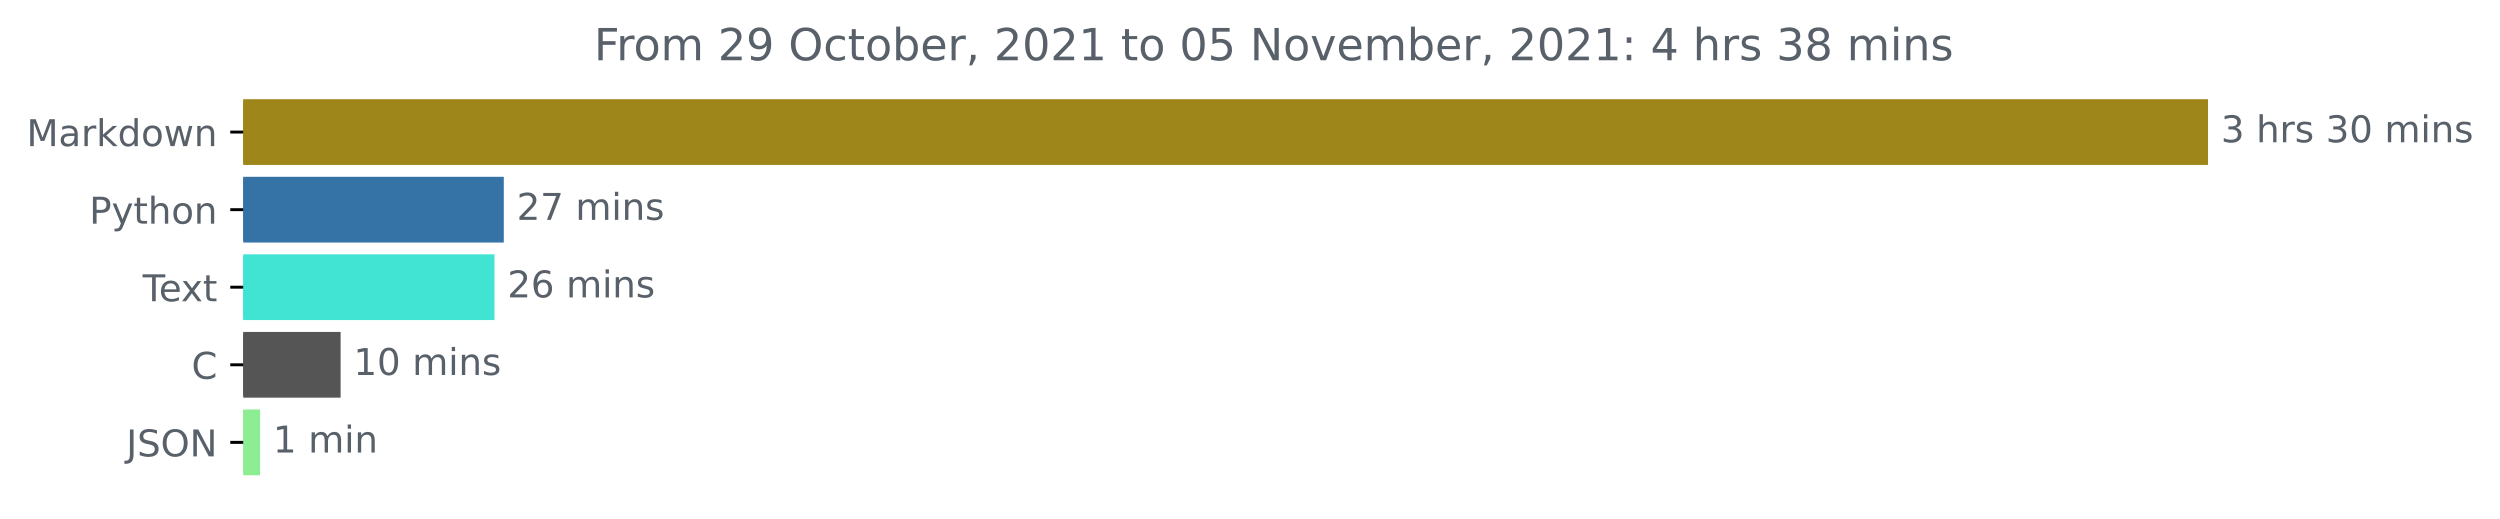
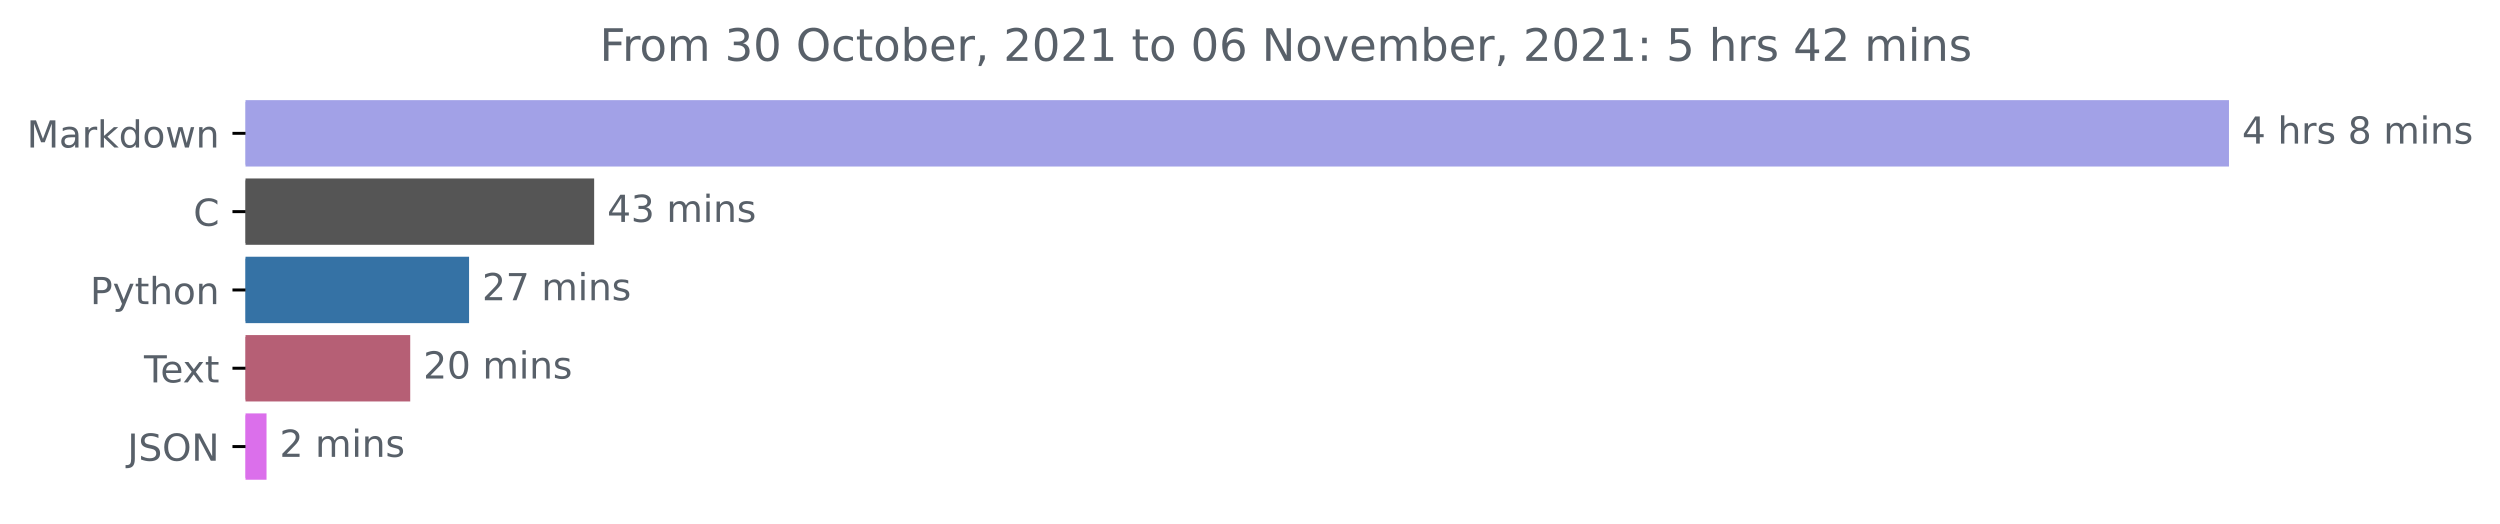
- <svg xmlns="http://www.w3.org/2000/svg" xmlns:xlink="http://www.w3.org/1999/xlink" height="140.398pt" version="1.1" viewBox="0 0 676.815 140.398" width="676.815pt">
+ <svg xmlns="http://www.w3.org/2000/svg" xmlns:xlink="http://www.w3.org/1999/xlink" height="140.398pt" version="1.1" viewBox="0 0 670.452 140.398" width="670.452pt">
  <defs>
    <style type="text/css">*{stroke-linecap:butt;stroke-linejoin:round;}</style>
  </defs>
  <g id="figure_1">
    <g id="patch_1">
-       <path d="M 0 140.398  L 676.815 140.398  L 676.815 0  L 0 0  z " style="fill:none;" />
+       <path d="M 0 140.398  L 670.452 140.398  L 670.452 0  L 0 0  z " style="fill:none;" />
    </g>
    <g id="axes_1">
      <g id="patch_2">
-         <path clip-path="url(#p1b7a1068ef)" d="M 65.841 27.358  L 597.269 27.358  L 597.269 44.158  L 65.841 44.158  z " style="fill:#9f861b;stroke:#9f861b;stroke-linejoin:miter;" />
+         <path clip-path="url(#pf1f1bcc706)" d="M 65.841 27.358  L 597.269 27.358  L 597.269 44.158  L 65.841 44.158  z " style="fill:#a2a1e7;stroke:#a2a1e7;stroke-linejoin:miter;" />
      </g>
      <g id="patch_3">
-         <path clip-path="url(#p1b7a1068ef)" d="M 65.841 48.358  L 135.889 48.358  L 135.889 65.158  L 65.841 65.158  z " style="fill:#3572a5;stroke:#3572a5;stroke-linejoin:miter;" />
+         <path clip-path="url(#pf1f1bcc706)" d="M 65.841 48.358  L 158.841 48.358  L 158.841 65.158  L 65.841 65.158  z " style="fill:#555555;stroke:#555555;stroke-linejoin:miter;" />
      </g>
      <g id="patch_4">
-         <path clip-path="url(#p1b7a1068ef)" d="M 65.841 69.358  L 133.365 69.358  L 133.365 86.158  L 65.841 86.158  z " style="fill:#41e4d3;stroke:#41e4d3;stroke-linejoin:miter;" />
+         <path clip-path="url(#pf1f1bcc706)" d="M 65.841 69.358  L 125.296 69.358  L 125.296 86.158  L 65.841 86.158  z " style="fill:#3572a5;stroke:#3572a5;stroke-linejoin:miter;" />
      </g>
      <g id="patch_5">
-         <path clip-path="url(#p1b7a1068ef)" d="M 65.841 90.358  L 91.714 90.358  L 91.714 107.158  L 65.841 107.158  z " style="fill:#555555;stroke:#555555;stroke-linejoin:miter;" />
+         <path clip-path="url(#pf1f1bcc706)" d="M 65.841 90.358  L 109.515 90.358  L 109.515 107.158  L 65.841 107.158  z " style="fill:#b65f75;stroke:#b65f75;stroke-linejoin:miter;" />
      </g>
      <g id="patch_6">
-         <path clip-path="url(#p1b7a1068ef)" d="M 65.841 111.358  L 69.908 111.358  L 69.908 128.158  L 65.841 128.158  z " style="fill:#8ded93;stroke:#8ded93;stroke-linejoin:miter;" />
+         <path clip-path="url(#pf1f1bcc706)" d="M 65.841 111.358  L 70.979 111.358  L 70.979 128.158  L 65.841 128.158  z " style="fill:#db6feb;stroke:#db6feb;stroke-linejoin:miter;" />
      </g>
      <g id="matplotlib.axis_1" />
      <g id="matplotlib.axis_2">
        <g id="ytick_1">
          <g id="line2d_1">
            <defs>
-               <path d="M 0 0  L -3.5 0  " id="mc669f3d1bb" style="stroke:#000000;stroke-width:0.8;" />
+               <path d="M 0 0  L -3.5 0  " id="mfee66a3caa" style="stroke:#000000;stroke-width:0.8;" />
            </defs>
            <g>
-               <use style="stroke:#000000;stroke-width:0.8;" x="65.841" xlink:href="#mc669f3d1bb" y="35.758" />
+               <use style="stroke:#000000;stroke-width:0.8;" x="65.841" xlink:href="#mfee66a3caa" y="35.758" />
            </g>
          </g>
          <g id="text_1">
            <g style="fill:#586069;" transform="translate(7.2 39.55734)scale(0.1 -0.1)">
              <defs>
                <path d="M 628 4666  L 1569 4666  L 2759 1491  L 3956 4666  L 4897 4666  L 4897 0  L 4281 0  L 4281 4097  L 3078 897  L 2444 897  L 1241 4097  L 1241 0  L 628 0  L 628 4666  z " id="DejaVuSans-4d" transform="scale(0.015625)" />
                <path d="M 2194 1759  Q 1497 1759 1228 1600  Q 959 1441 959 1056  Q 959 750 1161 570  Q 1363 391 1709 391  Q 2188 391 2477 730  Q 2766 1069 2766 1631  L 2766 1759  L 2194 1759  z M 3341 1997  L 3341 0  L 2766 0  L 2766 531  Q 2569 213 2275 61  Q 1981 -91 1556 -91  Q 1019 -91 701 211  Q 384 513 384 1019  Q 384 1609 779 1909  Q 1175 2209 1959 2209  L 2766 2209  L 2766 2266  Q 2766 2663 2505 2880  Q 2244 3097 1772 3097  Q 1472 3097 1187 3025  Q 903 2953 641 2809  L 641 3341  Q 956 3463 1253 3523  Q 1550 3584 1831 3584  Q 2591 3584 2966 3190  Q 3341 2797 3341 1997  z " id="DejaVuSans-61" transform="scale(0.015625)" />
                <path d="M 2631 2963  Q 2534 3019 2420 3045  Q 2306 3072 2169 3072  Q 1681 3072 1420 2755  Q 1159 2438 1159 1844  L 1159 0  L 581 0  L 581 3500  L 1159 3500  L 1159 2956  Q 1341 3275 1631 3429  Q 1922 3584 2338 3584  Q 2397 3584 2469 3576  Q 2541 3569 2628 3553  L 2631 2963  z " id="DejaVuSans-72" transform="scale(0.015625)" />
                <path d="M 581 4863  L 1159 4863  L 1159 1991  L 2875 3500  L 3609 3500  L 1753 1863  L 3688 0  L 2938 0  L 1159 1709  L 1159 0  L 581 0  L 581 4863  z " id="DejaVuSans-6b" transform="scale(0.015625)" />
                <path d="M 2906 2969  L 2906 4863  L 3481 4863  L 3481 0  L 2906 0  L 2906 525  Q 2725 213 2448 61  Q 2172 -91 1784 -91  Q 1150 -91 751 415  Q 353 922 353 1747  Q 353 2572 751 3078  Q 1150 3584 1784 3584  Q 2172 3584 2448 3432  Q 2725 3281 2906 2969  z M 947 1747  Q 947 1113 1208 752  Q 1469 391 1925 391  Q 2381 391 2643 752  Q 2906 1113 2906 1747  Q 2906 2381 2643 2742  Q 2381 3103 1925 3103  Q 1469 3103 1208 2742  Q 947 2381 947 1747  z " id="DejaVuSans-64" transform="scale(0.015625)" />
                <path d="M 1959 3097  Q 1497 3097 1228 2736  Q 959 2375 959 1747  Q 959 1119 1226 758  Q 1494 397 1959 397  Q 2419 397 2687 759  Q 2956 1122 2956 1747  Q 2956 2369 2687 2733  Q 2419 3097 1959 3097  z M 1959 3584  Q 2709 3584 3137 3096  Q 3566 2609 3566 1747  Q 3566 888 3137 398  Q 2709 -91 1959 -91  Q 1206 -91 779 398  Q 353 888 353 1747  Q 353 2609 779 3096  Q 1206 3584 1959 3584  z " id="DejaVuSans-6f" transform="scale(0.015625)" />
                <path d="M 269 3500  L 844 3500  L 1563 769  L 2278 3500  L 2956 3500  L 3675 769  L 4391 3500  L 4966 3500  L 4050 0  L 3372 0  L 2619 2869  L 1863 0  L 1184 0  L 269 3500  z " id="DejaVuSans-77" transform="scale(0.015625)" />
                <path d="M 3513 2113  L 3513 0  L 2938 0  L 2938 2094  Q 2938 2591 2744 2837  Q 2550 3084 2163 3084  Q 1697 3084 1428 2787  Q 1159 2491 1159 1978  L 1159 0  L 581 0  L 581 3500  L 1159 3500  L 1159 2956  Q 1366 3272 1645 3428  Q 1925 3584 2291 3584  Q 2894 3584 3203 3211  Q 3513 2838 3513 2113  z " id="DejaVuSans-6e" transform="scale(0.015625)" />
              </defs>
              <use xlink:href="#DejaVuSans-4d" />
              <use x="86.279" xlink:href="#DejaVuSans-61" />
              <use x="147.559" xlink:href="#DejaVuSans-72" />
              <use x="188.672" xlink:href="#DejaVuSans-6b" />
              <use x="246.582" xlink:href="#DejaVuSans-64" />
              <use x="310.059" xlink:href="#DejaVuSans-6f" />
              <use x="371.24" xlink:href="#DejaVuSans-77" />
              <use x="453.027" xlink:href="#DejaVuSans-6e" />
            </g>
          </g>
        </g>
        <g id="ytick_2">
          <g id="line2d_2">
            <g>
-               <use style="stroke:#000000;stroke-width:0.8;" x="65.841" xlink:href="#mc669f3d1bb" y="56.758" />
+               <use style="stroke:#000000;stroke-width:0.8;" x="65.841" xlink:href="#mfee66a3caa" y="56.758" />
            </g>
          </g>
          <g id="text_2">
-             <g style="fill:#586069;" transform="translate(24.17813 60.55734)scale(0.1 -0.1)">
+             <g style="fill:#586069;" transform="translate(51.85781 60.55734)scale(0.1 -0.1)">
+               <defs>
+                 <path d="M 4122 4306  L 4122 3641  Q 3803 3938 3442 4084  Q 3081 4231 2675 4231  Q 1875 4231 1450 3742  Q 1025 3253 1025 2328  Q 1025 1406 1450 917  Q 1875 428 2675 428  Q 3081 428 3442 575  Q 3803 722 4122 1019  L 4122 359  Q 3791 134 3420 21  Q 3050 -91 2638 -91  Q 1578 -91 968 557  Q 359 1206 359 2328  Q 359 3453 968 4101  Q 1578 4750 2638 4750  Q 3056 4750 3426 4639  Q 3797 4528 4122 4306  z " id="DejaVuSans-43" transform="scale(0.015625)" />
+               </defs>
+               <use xlink:href="#DejaVuSans-43" />
+             </g>
+           </g>
+         </g>
+         <g id="ytick_3">
+           <g id="line2d_3">
+             <g>
+               <use style="stroke:#000000;stroke-width:0.8;" x="65.841" xlink:href="#mfee66a3caa" y="77.758" />
+             </g>
+           </g>
+           <g id="text_3">
+             <g style="fill:#586069;" transform="translate(24.17813 81.55734)scale(0.1 -0.1)">
              <defs>
                <path d="M 1259 4147  L 1259 2394  L 2053 2394  Q 2494 2394 2734 2622  Q 2975 2850 2975 3272  Q 2975 3691 2734 3919  Q 2494 4147 2053 4147  L 1259 4147  z M 628 4666  L 2053 4666  Q 2838 4666 3239 4311  Q 3641 3956 3641 3272  Q 3641 2581 3239 2228  Q 2838 1875 2053 1875  L 1259 1875  L 1259 0  L 628 0  L 628 4666  z " id="DejaVuSans-50" transform="scale(0.015625)" />
                <path d="M 2059 -325  Q 1816 -950 1584 -1140  Q 1353 -1331 966 -1331  L 506 -1331  L 506 -850  L 844 -850  Q 1081 -850 1212 -737  Q 1344 -625 1503 -206  L 1606 56  L 191 3500  L 800 3500  L 1894 763  L 2988 3500  L 3597 3500  L 2059 -325  z " id="DejaVuSans-79" transform="scale(0.015625)" />
                <path d="M 1172 4494  L 1172 3500  L 2356 3500  L 2356 3053  L 1172 3053  L 1172 1153  Q 1172 725 1289 603  Q 1406 481 1766 481  L 2356 481  L 2356 0  L 1766 0  Q 1100 0 847 248  Q 594 497 594 1153  L 594 3053  L 172 3053  L 172 3500  L 594 3500  L 594 4494  L 1172 4494  z " id="DejaVuSans-74" transform="scale(0.015625)" />
                <path d="M 3513 2113  L 3513 0  L 2938 0  L 2938 2094  Q 2938 2591 2744 2837  Q 2550 3084 2163 3084  Q 1697 3084 1428 2787  Q 1159 2491 1159 1978  L 1159 0  L 581 0  L 581 4863  L 1159 4863  L 1159 2956  Q 1366 3272 1645 3428  Q 1925 3584 2291 3584  Q 2894 3584 3203 3211  Q 3513 2838 3513 2113  z " id="DejaVuSans-68" transform="scale(0.015625)" />
              </defs>
              <use xlink:href="#DejaVuSans-50" />
              <use x="60.303" xlink:href="#DejaVuSans-79" />
              <use x="119.482" xlink:href="#DejaVuSans-74" />
              <use x="158.691" xlink:href="#DejaVuSans-68" />
              <use x="222.07" xlink:href="#DejaVuSans-6f" />
              <use x="283.252" xlink:href="#DejaVuSans-6e" />
            </g>
          </g>
        </g>
-         <g id="ytick_3">
-           <g id="line2d_3">
-             <g>
-               <use style="stroke:#000000;stroke-width:0.8;" x="65.841" xlink:href="#mc669f3d1bb" y="77.758" />
-             </g>
-           </g>
-           <g id="text_3">
-             <g style="fill:#586069;" transform="translate(38.61563 81.55734)scale(0.1 -0.1)">
+         <g id="ytick_4">
+           <g id="line2d_4">
+             <g>
+               <use style="stroke:#000000;stroke-width:0.8;" x="65.841" xlink:href="#mfee66a3caa" y="98.758" />
+             </g>
+           </g>
+           <g id="text_4">
+             <g style="fill:#586069;" transform="translate(38.61563 102.5573)scale(0.1 -0.1)">
              <defs>
                <path d="M -19 4666  L 3928 4666  L 3928 4134  L 2272 4134  L 2272 0  L 1638 0  L 1638 4134  L -19 4134  L -19 4666  z " id="DejaVuSans-54" transform="scale(0.015625)" />
                <path d="M 3597 1894  L 3597 1613  L 953 1613  Q 991 1019 1311 708  Q 1631 397 2203 397  Q 2534 397 2845 478  Q 3156 559 3463 722  L 3463 178  Q 3153 47 2828 -22  Q 2503 -91 2169 -91  Q 1331 -91 842 396  Q 353 884 353 1716  Q 353 2575 817 3079  Q 1281 3584 2069 3584  Q 2775 3584 3186 3129  Q 3597 2675 3597 1894  z M 3022 2063  Q 3016 2534 2758 2815  Q 2500 3097 2075 3097  Q 1594 3097 1305 2825  Q 1016 2553 972 2059  L 3022 2063  z " id="DejaVuSans-65" transform="scale(0.015625)" />
                <path d="M 3513 3500  L 2247 1797  L 3578 0  L 2900 0  L 1881 1375  L 863 0  L 184 0  L 1544 1831  L 300 3500  L 978 3500  L 1906 2253  L 2834 3500  L 3513 3500  z " id="DejaVuSans-78" transform="scale(0.015625)" />
              </defs>
              <use xlink:href="#DejaVuSans-54" />
              <use x="44.084" xlink:href="#DejaVuSans-65" />
              <use x="103.857" xlink:href="#DejaVuSans-78" />
              <use x="163.037" xlink:href="#DejaVuSans-74" />
            </g>
          </g>
        </g>
-         <g id="ytick_4">
-           <g id="line2d_4">
-             <g>
-               <use style="stroke:#000000;stroke-width:0.8;" x="65.841" xlink:href="#mc669f3d1bb" y="98.758" />
-             </g>
-           </g>
-           <g id="text_4">
-             <g style="fill:#586069;" transform="translate(51.85781 102.5573)scale(0.1 -0.1)">
-               <defs>
-                 <path d="M 4122 4306  L 4122 3641  Q 3803 3938 3442 4084  Q 3081 4231 2675 4231  Q 1875 4231 1450 3742  Q 1025 3253 1025 2328  Q 1025 1406 1450 917  Q 1875 428 2675 428  Q 3081 428 3442 575  Q 3803 722 4122 1019  L 4122 359  Q 3791 134 3420 21  Q 3050 -91 2638 -91  Q 1578 -91 968 557  Q 359 1206 359 2328  Q 359 3453 968 4101  Q 1578 4750 2638 4750  Q 3056 4750 3426 4639  Q 3797 4528 4122 4306  z " id="DejaVuSans-43" transform="scale(0.015625)" />
-               </defs>
-               <use xlink:href="#DejaVuSans-43" />
-             </g>
-           </g>
-         </g>
        <g id="ytick_5">
          <g id="line2d_5">
            <g>
-               <use style="stroke:#000000;stroke-width:0.8;" x="65.841" xlink:href="#mc669f3d1bb" y="119.758" />
+               <use style="stroke:#000000;stroke-width:0.8;" x="65.841" xlink:href="#mfee66a3caa" y="119.758" />
            </g>
          </g>
          <g id="text_5">
            <g style="fill:#586069;" transform="translate(34.18906 123.5573)scale(0.1 -0.1)">
              <defs>
                <path d="M 628 4666  L 1259 4666  L 1259 325  Q 1259 -519 939 -900  Q 619 -1281 -91 -1281  L -331 -1281  L -331 -750  L -134 -750  Q 284 -750 456 -515  Q 628 -281 628 325  L 628 4666  z " id="DejaVuSans-4a" transform="scale(0.015625)" />
                <path d="M 3425 4513  L 3425 3897  Q 3066 4069 2747 4153  Q 2428 4238 2131 4238  Q 1616 4238 1336 4038  Q 1056 3838 1056 3469  Q 1056 3159 1242 3001  Q 1428 2844 1947 2747  L 2328 2669  Q 3034 2534 3370 2195  Q 3706 1856 3706 1288  Q 3706 609 3251 259  Q 2797 -91 1919 -91  Q 1588 -91 1214 -16  Q 841 59 441 206  L 441 856  Q 825 641 1194 531  Q 1563 422 1919 422  Q 2459 422 2753 634  Q 3047 847 3047 1241  Q 3047 1584 2836 1778  Q 2625 1972 2144 2069  L 1759 2144  Q 1053 2284 737 2584  Q 422 2884 422 3419  Q 422 4038 858 4394  Q 1294 4750 2059 4750  Q 2388 4750 2728 4690  Q 3069 4631 3425 4513  z " id="DejaVuSans-53" transform="scale(0.015625)" />
                <path d="M 2522 4238  Q 1834 4238 1429 3725  Q 1025 3213 1025 2328  Q 1025 1447 1429 934  Q 1834 422 2522 422  Q 3209 422 3611 934  Q 4013 1447 4013 2328  Q 4013 3213 3611 3725  Q 3209 4238 2522 4238  z M 2522 4750  Q 3503 4750 4090 4092  Q 4678 3434 4678 2328  Q 4678 1225 4090 567  Q 3503 -91 2522 -91  Q 1538 -91 948 565  Q 359 1222 359 2328  Q 359 3434 948 4092  Q 1538 4750 2522 4750  z " id="DejaVuSans-4f" transform="scale(0.015625)" />
                <path d="M 628 4666  L 1478 4666  L 3547 763  L 3547 4666  L 4159 4666  L 4159 0  L 3309 0  L 1241 3903  L 1241 0  L 628 0  L 628 4666  z " id="DejaVuSans-4e" transform="scale(0.015625)" />
              </defs>
              <use xlink:href="#DejaVuSans-4a" />
              <use x="29.492" xlink:href="#DejaVuSans-53" />
              <use x="92.969" xlink:href="#DejaVuSans-4f" />
              <use x="171.68" xlink:href="#DejaVuSans-4e" />
            </g>
          </g>
        </g>
      </g>
      <g id="text_6">
        <g style="fill:#586069;" transform="translate(601.2692 38.5175)scale(0.1 -0.1)">
          <defs>
-             <path d="M 2597 2516  Q 3050 2419 3304 2112  Q 3559 1806 3559 1356  Q 3559 666 3084 287  Q 2609 -91 1734 -91  Q 1441 -91 1130 -33  Q 819 25 488 141  L 488 750  Q 750 597 1062 519  Q 1375 441 1716 441  Q 2309 441 2620 675  Q 2931 909 2931 1356  Q 2931 1769 2642 2001  Q 2353 2234 1838 2234  L 1294 2234  L 1294 2753  L 1863 2753  Q 2328 2753 2575 2939  Q 2822 3125 2822 3475  Q 2822 3834 2567 4026  Q 2313 4219 1838 4219  Q 1578 4219 1281 4162  Q 984 4106 628 3988  L 628 4550  Q 988 4650 1302 4700  Q 1616 4750 1894 4750  Q 2613 4750 3031 4423  Q 3450 4097 3450 3541  Q 3450 3153 3228 2886  Q 3006 2619 2597 2516  z " id="DejaVuSans-33" transform="scale(0.015625)" />
+             <path d="M 2419 4116  L 825 1625  L 2419 1625  L 2419 4116  z M 2253 4666  L 3047 4666  L 3047 1625  L 3713 1625  L 3713 1100  L 3047 1100  L 3047 0  L 2419 0  L 2419 1100  L 313 1100  L 313 1709  L 2253 4666  z " id="DejaVuSans-34" transform="scale(0.015625)" />
            <path id="DejaVuSans-20" transform="scale(0.015625)" />
            <path d="M 2834 3397  L 2834 2853  Q 2591 2978 2328 3040  Q 2066 3103 1784 3103  Q 1356 3103 1142 2972  Q 928 2841 928 2578  Q 928 2378 1081 2264  Q 1234 2150 1697 2047  L 1894 2003  Q 2506 1872 2764 1633  Q 3022 1394 3022 966  Q 3022 478 2636 193  Q 2250 -91 1575 -91  Q 1294 -91 989 -36  Q 684 19 347 128  L 347 722  Q 666 556 975 473  Q 1284 391 1588 391  Q 1994 391 2212 530  Q 2431 669 2431 922  Q 2431 1156 2273 1281  Q 2116 1406 1581 1522  L 1381 1569  Q 847 1681 609 1914  Q 372 2147 372 2553  Q 372 3047 722 3315  Q 1072 3584 1716 3584  Q 2034 3584 2315 3537  Q 2597 3491 2834 3397  z " id="DejaVuSans-73" transform="scale(0.015625)" />
-             <path d="M 2034 4250  Q 1547 4250 1301 3770  Q 1056 3291 1056 2328  Q 1056 1369 1301 889  Q 1547 409 2034 409  Q 2525 409 2770 889  Q 3016 1369 3016 2328  Q 3016 3291 2770 3770  Q 2525 4250 2034 4250  z M 2034 4750  Q 2819 4750 3233 4129  Q 3647 3509 3647 2328  Q 3647 1150 3233 529  Q 2819 -91 2034 -91  Q 1250 -91 836 529  Q 422 1150 422 2328  Q 422 3509 836 4129  Q 1250 4750 2034 4750  z " id="DejaVuSans-30" transform="scale(0.015625)" />
+             <path d="M 2034 2216  Q 1584 2216 1326 1975  Q 1069 1734 1069 1313  Q 1069 891 1326 650  Q 1584 409 2034 409  Q 2484 409 2743 651  Q 3003 894 3003 1313  Q 3003 1734 2745 1975  Q 2488 2216 2034 2216  z M 1403 2484  Q 997 2584 770 2862  Q 544 3141 544 3541  Q 544 4100 942 4425  Q 1341 4750 2034 4750  Q 2731 4750 3128 4425  Q 3525 4100 3525 3541  Q 3525 3141 3298 2862  Q 3072 2584 2669 2484  Q 3125 2378 3379 2068  Q 3634 1759 3634 1313  Q 3634 634 3220 271  Q 2806 -91 2034 -91  Q 1263 -91 848 271  Q 434 634 434 1313  Q 434 1759 690 2068  Q 947 2378 1403 2484  z M 1172 3481  Q 1172 3119 1398 2916  Q 1625 2713 2034 2713  Q 2441 2713 2670 2916  Q 2900 3119 2900 3481  Q 2900 3844 2670 4047  Q 2441 4250 2034 4250  Q 1625 4250 1398 4047  Q 1172 3844 1172 3481  z " id="DejaVuSans-38" transform="scale(0.015625)" />
            <path d="M 3328 2828  Q 3544 3216 3844 3400  Q 4144 3584 4550 3584  Q 5097 3584 5394 3201  Q 5691 2819 5691 2113  L 5691 0  L 5113 0  L 5113 2094  Q 5113 2597 4934 2840  Q 4756 3084 4391 3084  Q 3944 3084 3684 2787  Q 3425 2491 3425 1978  L 3425 0  L 2847 0  L 2847 2094  Q 2847 2600 2669 2842  Q 2491 3084 2119 3084  Q 1678 3084 1418 2786  Q 1159 2488 1159 1978  L 1159 0  L 581 0  L 581 3500  L 1159 3500  L 1159 2956  Q 1356 3278 1631 3431  Q 1906 3584 2284 3584  Q 2666 3584 2933 3390  Q 3200 3197 3328 2828  z " id="DejaVuSans-6d" transform="scale(0.015625)" />
            <path d="M 603 3500  L 1178 3500  L 1178 0  L 603 0  L 603 3500  z M 603 4863  L 1178 4863  L 1178 4134  L 603 4134  L 603 4863  z " id="DejaVuSans-69" transform="scale(0.015625)" />
          </defs>
-           <use xlink:href="#DejaVuSans-33" />
+           <use xlink:href="#DejaVuSans-34" />
          <use x="63.623" xlink:href="#DejaVuSans-20" />
          <use x="95.41" xlink:href="#DejaVuSans-68" />
          <use x="158.789" xlink:href="#DejaVuSans-72" />
          <use x="199.902" xlink:href="#DejaVuSans-73" />
          <use x="252.002" xlink:href="#DejaVuSans-20" />
-           <use x="283.789" xlink:href="#DejaVuSans-33" />
-           <use x="347.412" xlink:href="#DejaVuSans-30" />
-           <use x="411.035" xlink:href="#DejaVuSans-20" />
-           <use x="442.822" xlink:href="#DejaVuSans-6d" />
-           <use x="540.234" xlink:href="#DejaVuSans-69" />
-           <use x="568.018" xlink:href="#DejaVuSans-6e" />
-           <use x="631.396" xlink:href="#DejaVuSans-73" />
+           <use x="283.789" xlink:href="#DejaVuSans-38" />
+           <use x="347.412" xlink:href="#DejaVuSans-20" />
+           <use x="379.199" xlink:href="#DejaVuSans-6d" />
+           <use x="476.611" xlink:href="#DejaVuSans-69" />
+           <use x="504.395" xlink:href="#DejaVuSans-6e" />
+           <use x="567.773" xlink:href="#DejaVuSans-73" />
        </g>
      </g>
      <g id="text_7">
-         <g style="fill:#586069;" transform="translate(139.8891 59.5175)scale(0.1 -0.1)">
+         <g style="fill:#586069;" transform="translate(162.8406 59.5175)scale(0.1 -0.1)">
+           <defs>
+             <path d="M 2597 2516  Q 3050 2419 3304 2112  Q 3559 1806 3559 1356  Q 3559 666 3084 287  Q 2609 -91 1734 -91  Q 1441 -91 1130 -33  Q 819 25 488 141  L 488 750  Q 750 597 1062 519  Q 1375 441 1716 441  Q 2309 441 2620 675  Q 2931 909 2931 1356  Q 2931 1769 2642 2001  Q 2353 2234 1838 2234  L 1294 2234  L 1294 2753  L 1863 2753  Q 2328 2753 2575 2939  Q 2822 3125 2822 3475  Q 2822 3834 2567 4026  Q 2313 4219 1838 4219  Q 1578 4219 1281 4162  Q 984 4106 628 3988  L 628 4550  Q 988 4650 1302 4700  Q 1616 4750 1894 4750  Q 2613 4750 3031 4423  Q 3450 4097 3450 3541  Q 3450 3153 3228 2886  Q 3006 2619 2597 2516  z " id="DejaVuSans-33" transform="scale(0.015625)" />
+           </defs>
+           <use xlink:href="#DejaVuSans-34" />
+           <use x="63.623" xlink:href="#DejaVuSans-33" />
+           <use x="127.246" xlink:href="#DejaVuSans-20" />
+           <use x="159.033" xlink:href="#DejaVuSans-6d" />
+           <use x="256.445" xlink:href="#DejaVuSans-69" />
+           <use x="284.229" xlink:href="#DejaVuSans-6e" />
+           <use x="347.607" xlink:href="#DejaVuSans-73" />
+         </g>
+       </g>
+       <g id="text_8">
+         <g style="fill:#586069;" transform="translate(129.296 80.5175)scale(0.1 -0.1)">
          <defs>
            <path d="M 1228 531  L 3431 531  L 3431 0  L 469 0  L 469 531  Q 828 903 1448 1529  Q 2069 2156 2228 2338  Q 2531 2678 2651 2914  Q 2772 3150 2772 3378  Q 2772 3750 2511 3984  Q 2250 4219 1831 4219  Q 1534 4219 1204 4116  Q 875 4013 500 3803  L 500 4441  Q 881 4594 1212 4672  Q 1544 4750 1819 4750  Q 2544 4750 2975 4387  Q 3406 4025 3406 3419  Q 3406 3131 3298 2873  Q 3191 2616 2906 2266  Q 2828 2175 2409 1742  Q 1991 1309 1228 531  z " id="DejaVuSans-32" transform="scale(0.015625)" />
            <path d="M 525 4666  L 3525 4666  L 3525 4397  L 1831 0  L 1172 0  L 2766 4134  L 525 4134  L 525 4666  z " id="DejaVuSans-37" transform="scale(0.015625)" />
          </defs>
          <use xlink:href="#DejaVuSans-32" />
          <use x="63.623" xlink:href="#DejaVuSans-37" />
          <use x="127.246" xlink:href="#DejaVuSans-20" />
          <use x="159.033" xlink:href="#DejaVuSans-6d" />
          <use x="256.445" xlink:href="#DejaVuSans-69" />
          <use x="284.229" xlink:href="#DejaVuSans-6e" />
          <use x="347.607" xlink:href="#DejaVuSans-73" />
        </g>
      </g>
-       <g id="text_8">
-         <g style="fill:#586069;" transform="translate(137.3648 80.5175)scale(0.1 -0.1)">
-           <defs>
-             <path d="M 2113 2584  Q 1688 2584 1439 2293  Q 1191 2003 1191 1497  Q 1191 994 1439 701  Q 1688 409 2113 409  Q 2538 409 2786 701  Q 3034 994 3034 1497  Q 3034 2003 2786 2293  Q 2538 2584 2113 2584  z M 3366 4563  L 3366 3988  Q 3128 4100 2886 4159  Q 2644 4219 2406 4219  Q 1781 4219 1451 3797  Q 1122 3375 1075 2522  Q 1259 2794 1537 2939  Q 1816 3084 2150 3084  Q 2853 3084 3261 2657  Q 3669 2231 3669 1497  Q 3669 778 3244 343  Q 2819 -91 2113 -91  Q 1303 -91 875 529  Q 447 1150 447 2328  Q 447 3434 972 4092  Q 1497 4750 2381 4750  Q 2619 4750 2861 4703  Q 3103 4656 3366 4563  z " id="DejaVuSans-36" transform="scale(0.015625)" />
+       <g id="text_9">
+         <g style="fill:#586069;" transform="translate(113.5147 101.5175)scale(0.1 -0.1)">
+           <defs>
+             <path d="M 2034 4250  Q 1547 4250 1301 3770  Q 1056 3291 1056 2328  Q 1056 1369 1301 889  Q 1547 409 2034 409  Q 2525 409 2770 889  Q 3016 1369 3016 2328  Q 3016 3291 2770 3770  Q 2525 4250 2034 4250  z M 2034 4750  Q 2819 4750 3233 4129  Q 3647 3509 3647 2328  Q 3647 1150 3233 529  Q 2819 -91 2034 -91  Q 1250 -91 836 529  Q 422 1150 422 2328  Q 422 3509 836 4129  Q 1250 4750 2034 4750  z " id="DejaVuSans-30" transform="scale(0.015625)" />
          </defs>
          <use xlink:href="#DejaVuSans-32" />
-           <use x="63.623" xlink:href="#DejaVuSans-36" />
-           <use x="127.246" xlink:href="#DejaVuSans-20" />
-           <use x="159.033" xlink:href="#DejaVuSans-6d" />
-           <use x="256.445" xlink:href="#DejaVuSans-69" />
-           <use x="284.229" xlink:href="#DejaVuSans-6e" />
-           <use x="347.607" xlink:href="#DejaVuSans-73" />
-         </g>
-       </g>
-       <g id="text_9">
-         <g style="fill:#586069;" transform="translate(95.71437 101.5175)scale(0.1 -0.1)">
-           <defs>
-             <path d="M 794 531  L 1825 531  L 1825 4091  L 703 3866  L 703 4441  L 1819 4666  L 2450 4666  L 2450 531  L 3481 531  L 3481 0  L 794 0  L 794 531  z " id="DejaVuSans-31" transform="scale(0.015625)" />
-           </defs>
-           <use xlink:href="#DejaVuSans-31" />
          <use x="63.623" xlink:href="#DejaVuSans-30" />
          <use x="127.246" xlink:href="#DejaVuSans-20" />
          <use x="159.033" xlink:href="#DejaVuSans-6d" />
          <use x="256.445" xlink:href="#DejaVuSans-69" />
          <use x="284.229" xlink:href="#DejaVuSans-6e" />
          <use x="347.607" xlink:href="#DejaVuSans-73" />
        </g>
      </g>
      <g id="text_10">
-         <g style="fill:#586069;" transform="translate(73.9075 122.5175)scale(0.1 -0.1)">
-           <use xlink:href="#DejaVuSans-31" />
+         <g style="fill:#586069;" transform="translate(74.97875 122.5175)scale(0.1 -0.1)">
+           <use xlink:href="#DejaVuSans-32" />
          <use x="63.623" xlink:href="#DejaVuSans-20" />
          <use x="95.41" xlink:href="#DejaVuSans-6d" />
          <use x="192.822" xlink:href="#DejaVuSans-69" />
          <use x="220.605" xlink:href="#DejaVuSans-6e" />
+           <use x="283.984" xlink:href="#DejaVuSans-73" />
        </g>
      </g>
      <g id="text_11">
        <g style="fill:#586069;" transform="translate(160.8187 16.31812)scale(0.12 -0.12)">
          <defs>
            <path d="M 628 4666  L 3309 4666  L 3309 4134  L 1259 4134  L 1259 2759  L 3109 2759  L 3109 2228  L 1259 2228  L 1259 0  L 628 0  L 628 4666  z " id="DejaVuSans-46" transform="scale(0.015625)" />
-             <path d="M 703 97  L 703 672  Q 941 559 1184 500  Q 1428 441 1663 441  Q 2288 441 2617 861  Q 2947 1281 2994 2138  Q 2813 1869 2534 1725  Q 2256 1581 1919 1581  Q 1219 1581 811 2004  Q 403 2428 403 3163  Q 403 3881 828 4315  Q 1253 4750 1959 4750  Q 2769 4750 3195 4129  Q 3622 3509 3622 2328  Q 3622 1225 3098 567  Q 2575 -91 1691 -91  Q 1453 -91 1209 -44  Q 966 3 703 97  z M 1959 2075  Q 2384 2075 2632 2365  Q 2881 2656 2881 3163  Q 2881 3666 2632 3958  Q 2384 4250 1959 4250  Q 1534 4250 1286 3958  Q 1038 3666 1038 3163  Q 1038 2656 1286 2365  Q 1534 2075 1959 2075  z " id="DejaVuSans-39" transform="scale(0.015625)" />
            <path d="M 3122 3366  L 3122 2828  Q 2878 2963 2633 3030  Q 2388 3097 2138 3097  Q 1578 3097 1268 2742  Q 959 2388 959 1747  Q 959 1106 1268 751  Q 1578 397 2138 397  Q 2388 397 2633 464  Q 2878 531 3122 666  L 3122 134  Q 2881 22 2623 -34  Q 2366 -91 2075 -91  Q 1284 -91 818 406  Q 353 903 353 1747  Q 353 2603 823 3093  Q 1294 3584 2113 3584  Q 2378 3584 2631 3529  Q 2884 3475 3122 3366  z " id="DejaVuSans-63" transform="scale(0.015625)" />
            <path d="M 3116 1747  Q 3116 2381 2855 2742  Q 2594 3103 2138 3103  Q 1681 3103 1420 2742  Q 1159 2381 1159 1747  Q 1159 1113 1420 752  Q 1681 391 2138 391  Q 2594 391 2855 752  Q 3116 1113 3116 1747  z M 1159 2969  Q 1341 3281 1617 3432  Q 1894 3584 2278 3584  Q 2916 3584 3314 3078  Q 3713 2572 3713 1747  Q 3713 922 3314 415  Q 2916 -91 2278 -91  Q 1894 -91 1617 61  Q 1341 213 1159 525  L 1159 0  L 581 0  L 581 4863  L 1159 4863  L 1159 2969  z " id="DejaVuSans-62" transform="scale(0.015625)" />
            <path d="M 750 794  L 1409 794  L 1409 256  L 897 -744  L 494 -744  L 750 256  L 750 794  z " id="DejaVuSans-2c" transform="scale(0.015625)" />
-             <path d="M 691 4666  L 3169 4666  L 3169 4134  L 1269 4134  L 1269 2991  Q 1406 3038 1543 3061  Q 1681 3084 1819 3084  Q 2600 3084 3056 2656  Q 3513 2228 3513 1497  Q 3513 744 3044 326  Q 2575 -91 1722 -91  Q 1428 -91 1123 -41  Q 819 9 494 109  L 494 744  Q 775 591 1075 516  Q 1375 441 1709 441  Q 2250 441 2565 725  Q 2881 1009 2881 1497  Q 2881 1984 2565 2268  Q 2250 2553 1709 2553  Q 1456 2553 1204 2497  Q 953 2441 691 2322  L 691 4666  z " id="DejaVuSans-35" transform="scale(0.015625)" />
+             <path d="M 794 531  L 1825 531  L 1825 4091  L 703 3866  L 703 4441  L 1819 4666  L 2450 4666  L 2450 531  L 3481 531  L 3481 0  L 794 0  L 794 531  z " id="DejaVuSans-31" transform="scale(0.015625)" />
+             <path d="M 2113 2584  Q 1688 2584 1439 2293  Q 1191 2003 1191 1497  Q 1191 994 1439 701  Q 1688 409 2113 409  Q 2538 409 2786 701  Q 3034 994 3034 1497  Q 3034 2003 2786 2293  Q 2538 2584 2113 2584  z M 3366 4563  L 3366 3988  Q 3128 4100 2886 4159  Q 2644 4219 2406 4219  Q 1781 4219 1451 3797  Q 1122 3375 1075 2522  Q 1259 2794 1537 2939  Q 1816 3084 2150 3084  Q 2853 3084 3261 2657  Q 3669 2231 3669 1497  Q 3669 778 3244 343  Q 2819 -91 2113 -91  Q 1303 -91 875 529  Q 447 1150 447 2328  Q 447 3434 972 4092  Q 1497 4750 2381 4750  Q 2619 4750 2861 4703  Q 3103 4656 3366 4563  z " id="DejaVuSans-36" transform="scale(0.015625)" />
            <path d="M 191 3500  L 800 3500  L 1894 563  L 2988 3500  L 3597 3500  L 2284 0  L 1503 0  L 191 3500  z " id="DejaVuSans-76" transform="scale(0.015625)" />
            <path d="M 750 794  L 1409 794  L 1409 0  L 750 0  L 750 794  z M 750 3309  L 1409 3309  L 1409 2516  L 750 2516  L 750 3309  z " id="DejaVuSans-3a" transform="scale(0.015625)" />
-             <path d="M 2419 4116  L 825 1625  L 2419 1625  L 2419 4116  z M 2253 4666  L 3047 4666  L 3047 1625  L 3713 1625  L 3713 1100  L 3047 1100  L 3047 0  L 2419 0  L 2419 1100  L 313 1100  L 313 1709  L 2253 4666  z " id="DejaVuSans-34" transform="scale(0.015625)" />
-             <path d="M 2034 2216  Q 1584 2216 1326 1975  Q 1069 1734 1069 1313  Q 1069 891 1326 650  Q 1584 409 2034 409  Q 2484 409 2743 651  Q 3003 894 3003 1313  Q 3003 1734 2745 1975  Q 2488 2216 2034 2216  z M 1403 2484  Q 997 2584 770 2862  Q 544 3141 544 3541  Q 544 4100 942 4425  Q 1341 4750 2034 4750  Q 2731 4750 3128 4425  Q 3525 4100 3525 3541  Q 3525 3141 3298 2862  Q 3072 2584 2669 2484  Q 3125 2378 3379 2068  Q 3634 1759 3634 1313  Q 3634 634 3220 271  Q 2806 -91 2034 -91  Q 1263 -91 848 271  Q 434 634 434 1313  Q 434 1759 690 2068  Q 947 2378 1403 2484  z M 1172 3481  Q 1172 3119 1398 2916  Q 1625 2713 2034 2713  Q 2441 2713 2670 2916  Q 2900 3119 2900 3481  Q 2900 3844 2670 4047  Q 2441 4250 2034 4250  Q 1625 4250 1398 4047  Q 1172 3844 1172 3481  z " id="DejaVuSans-38" transform="scale(0.015625)" />
+             <path d="M 691 4666  L 3169 4666  L 3169 4134  L 1269 4134  L 1269 2991  Q 1406 3038 1543 3061  Q 1681 3084 1819 3084  Q 2600 3084 3056 2656  Q 3513 2228 3513 1497  Q 3513 744 3044 326  Q 2575 -91 1722 -91  Q 1428 -91 1123 -41  Q 819 9 494 109  L 494 744  Q 775 591 1075 516  Q 1375 441 1709 441  Q 2250 441 2565 725  Q 2881 1009 2881 1497  Q 2881 1984 2565 2268  Q 2250 2553 1709 2553  Q 1456 2553 1204 2497  Q 953 2441 691 2322  L 691 4666  z " id="DejaVuSans-35" transform="scale(0.015625)" />
          </defs>
          <use xlink:href="#DejaVuSans-46" />
          <use x="50.27" xlink:href="#DejaVuSans-72" />
          <use x="89.133" xlink:href="#DejaVuSans-6f" />
          <use x="150.314" xlink:href="#DejaVuSans-6d" />
          <use x="247.727" xlink:href="#DejaVuSans-20" />
-           <use x="279.514" xlink:href="#DejaVuSans-32" />
-           <use x="343.137" xlink:href="#DejaVuSans-39" />
+           <use x="279.514" xlink:href="#DejaVuSans-33" />
+           <use x="343.137" xlink:href="#DejaVuSans-30" />
          <use x="406.76" xlink:href="#DejaVuSans-20" />
          <use x="438.547" xlink:href="#DejaVuSans-4f" />
          <use x="517.258" xlink:href="#DejaVuSans-63" />
          <use x="572.238" xlink:href="#DejaVuSans-74" />
          <use x="611.447" xlink:href="#DejaVuSans-6f" />
          <use x="672.629" xlink:href="#DejaVuSans-62" />
          <use x="736.105" xlink:href="#DejaVuSans-65" />
          <use x="797.629" xlink:href="#DejaVuSans-72" />
          <use x="838.742" xlink:href="#DejaVuSans-2c" />
          <use x="870.529" xlink:href="#DejaVuSans-20" />
          <use x="902.316" xlink:href="#DejaVuSans-32" />
          <use x="965.939" xlink:href="#DejaVuSans-30" />
          <use x="1029.562" xlink:href="#DejaVuSans-32" />
          <use x="1093.186" xlink:href="#DejaVuSans-31" />
          <use x="1156.809" xlink:href="#DejaVuSans-20" />
          <use x="1188.596" xlink:href="#DejaVuSans-74" />
          <use x="1227.805" xlink:href="#DejaVuSans-6f" />
          <use x="1288.986" xlink:href="#DejaVuSans-20" />
          <use x="1320.773" xlink:href="#DejaVuSans-30" />
-           <use x="1384.396" xlink:href="#DejaVuSans-35" />
+           <use x="1384.396" xlink:href="#DejaVuSans-36" />
          <use x="1448.02" xlink:href="#DejaVuSans-20" />
          <use x="1479.807" xlink:href="#DejaVuSans-4e" />
          <use x="1554.611" xlink:href="#DejaVuSans-6f" />
          <use x="1615.793" xlink:href="#DejaVuSans-76" />
          <use x="1674.973" xlink:href="#DejaVuSans-65" />
          <use x="1736.496" xlink:href="#DejaVuSans-6d" />
          <use x="1833.908" xlink:href="#DejaVuSans-62" />
          <use x="1897.385" xlink:href="#DejaVuSans-65" />
          <use x="1958.908" xlink:href="#DejaVuSans-72" />
          <use x="2000.021" xlink:href="#DejaVuSans-2c" />
          <use x="2031.809" xlink:href="#DejaVuSans-20" />
          <use x="2063.596" xlink:href="#DejaVuSans-32" />
          <use x="2127.219" xlink:href="#DejaVuSans-30" />
          <use x="2190.842" xlink:href="#DejaVuSans-32" />
          <use x="2254.465" xlink:href="#DejaVuSans-31" />
          <use x="2318.088" xlink:href="#DejaVuSans-3a" />
          <use x="2351.779" xlink:href="#DejaVuSans-20" />
-           <use x="2383.566" xlink:href="#DejaVuSans-34" />
+           <use x="2383.566" xlink:href="#DejaVuSans-35" />
          <use x="2447.189" xlink:href="#DejaVuSans-20" />
          <use x="2478.977" xlink:href="#DejaVuSans-68" />
          <use x="2542.355" xlink:href="#DejaVuSans-72" />
          <use x="2583.469" xlink:href="#DejaVuSans-73" />
          <use x="2635.568" xlink:href="#DejaVuSans-20" />
-           <use x="2667.355" xlink:href="#DejaVuSans-33" />
-           <use x="2730.979" xlink:href="#DejaVuSans-38" />
+           <use x="2667.355" xlink:href="#DejaVuSans-34" />
+           <use x="2730.979" xlink:href="#DejaVuSans-32" />
          <use x="2794.602" xlink:href="#DejaVuSans-20" />
          <use x="2826.389" xlink:href="#DejaVuSans-6d" />
          <use x="2923.801" xlink:href="#DejaVuSans-69" />
          <use x="2951.584" xlink:href="#DejaVuSans-6e" />
          <use x="3014.963" xlink:href="#DejaVuSans-73" />
        </g>
      </g>
    </g>
  </g>
  <defs>
-     <clipPath id="p1b7a1068ef">
+     <clipPath id="pf1f1bcc706">
      <rect height="110.88" width="558" x="65.841" y="22.318" />
    </clipPath>
  </defs>
</svg>
